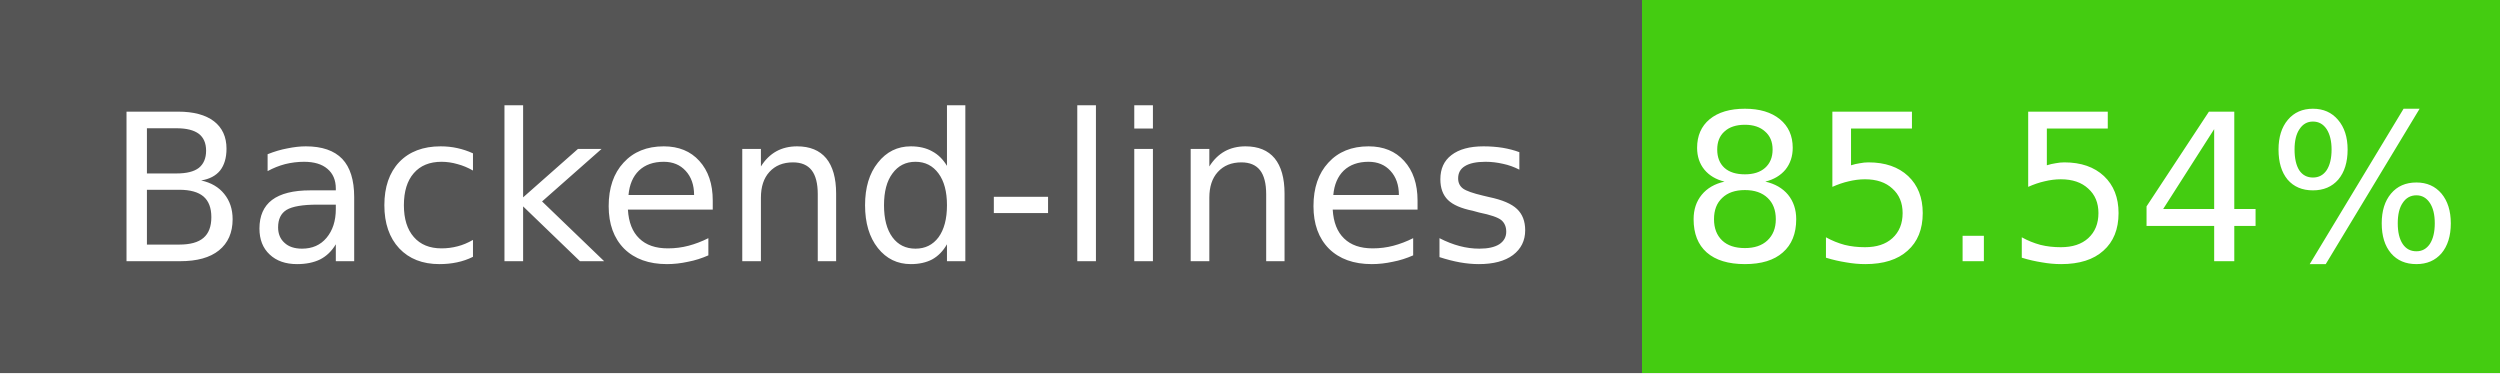
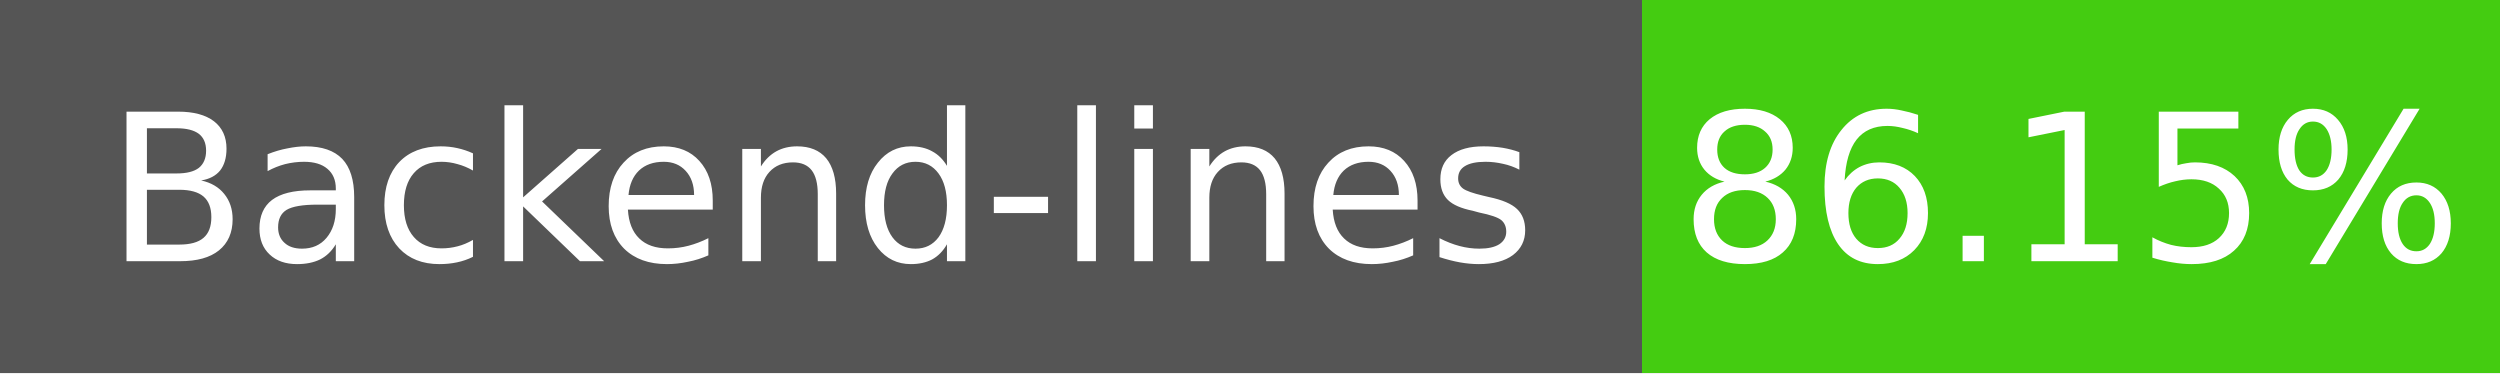
- <svg xmlns="http://www.w3.org/2000/svg" width="134" height="20" role="img" aria-label="Backend-lines: 85.54%">
+ <svg xmlns="http://www.w3.org/2000/svg" width="134" height="20" role="img" aria-label="Backend-lines: 86.15%">
  <g shape-rendering="crispEdges">
    <rect width="88" height="20" fill="#555" />
    <rect x="88" width="46" height="20" fill="#4c1" />
  </g>
  <g fill="#fff" text-anchor="middle" font-family="Verdana,Geneva,DejaVu Sans,sans-serif" font-size="11">
    <text x="44" y="14">Backend-lines</text>
-     <text x="111" y="14">85.54%</text>
+     <text x="111" y="14">86.15%</text>
  </g>
</svg>
